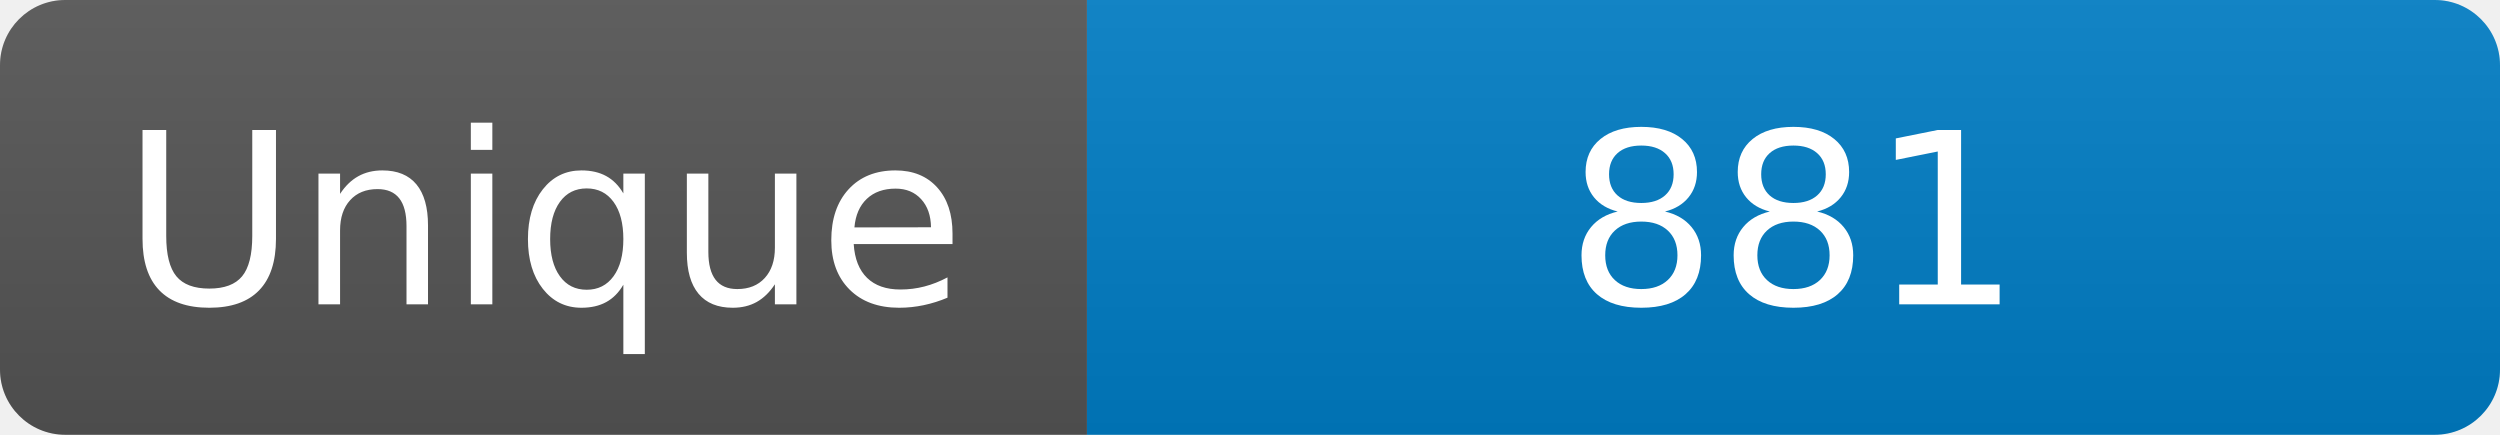
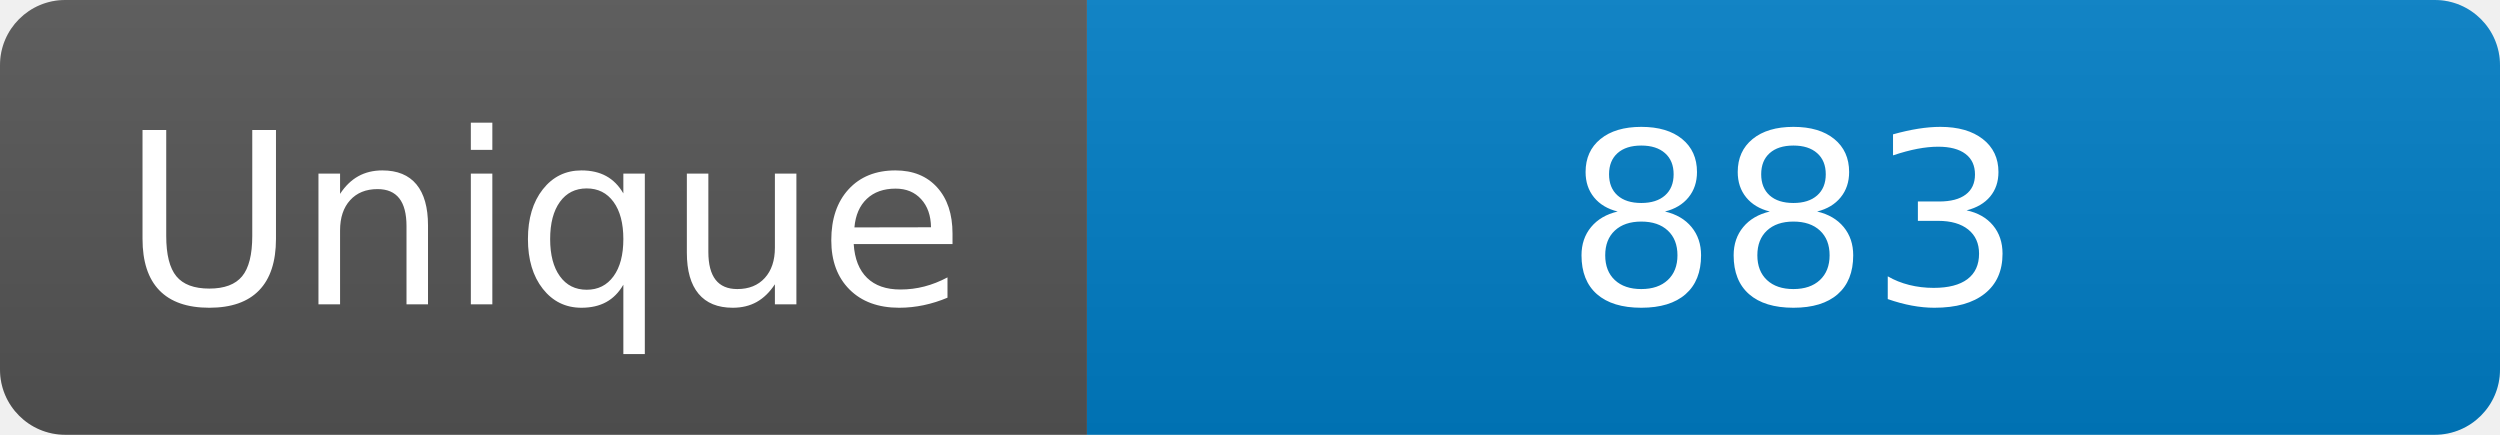
<svg xmlns="http://www.w3.org/2000/svg" width="115" height="20" role="img" aria-label="Maintained?: yes">
  <linearGradient id="s" x2="0" y2="100%">
    <stop offset="0" stop-color="#bbb" stop-opacity=".1" />
    <stop offset="1" stop-opacity=".1" />
  </linearGradient>
  <clipPath id="r">
    <rect width="115" height="20" rx="3" fill="#fff" />
  </clipPath>
  <g clip-path="url(#r)">
    <rect width="50" height="20" fill="#555" />
    <rect x="50" width="160" height="20" fill="#007ec6" />
    <rect width="115" height="20" fill="url(#s)" />
  </g>
  <g fill="#fff" text-anchor="middle" font-family="Verdana,Geneva,DejaVu Sans,sans-serif" font-size="110">
    <text x="250" y="140" transform="scale(.1)" fill="#fff">Unique</text>
-     <text x="825" y="140" transform="scale(.1)" fill="#fff">881</text>
+     <text x="825" y="140" transform="scale(.1)" fill="#fff">883</text>
  </g>
</svg>
